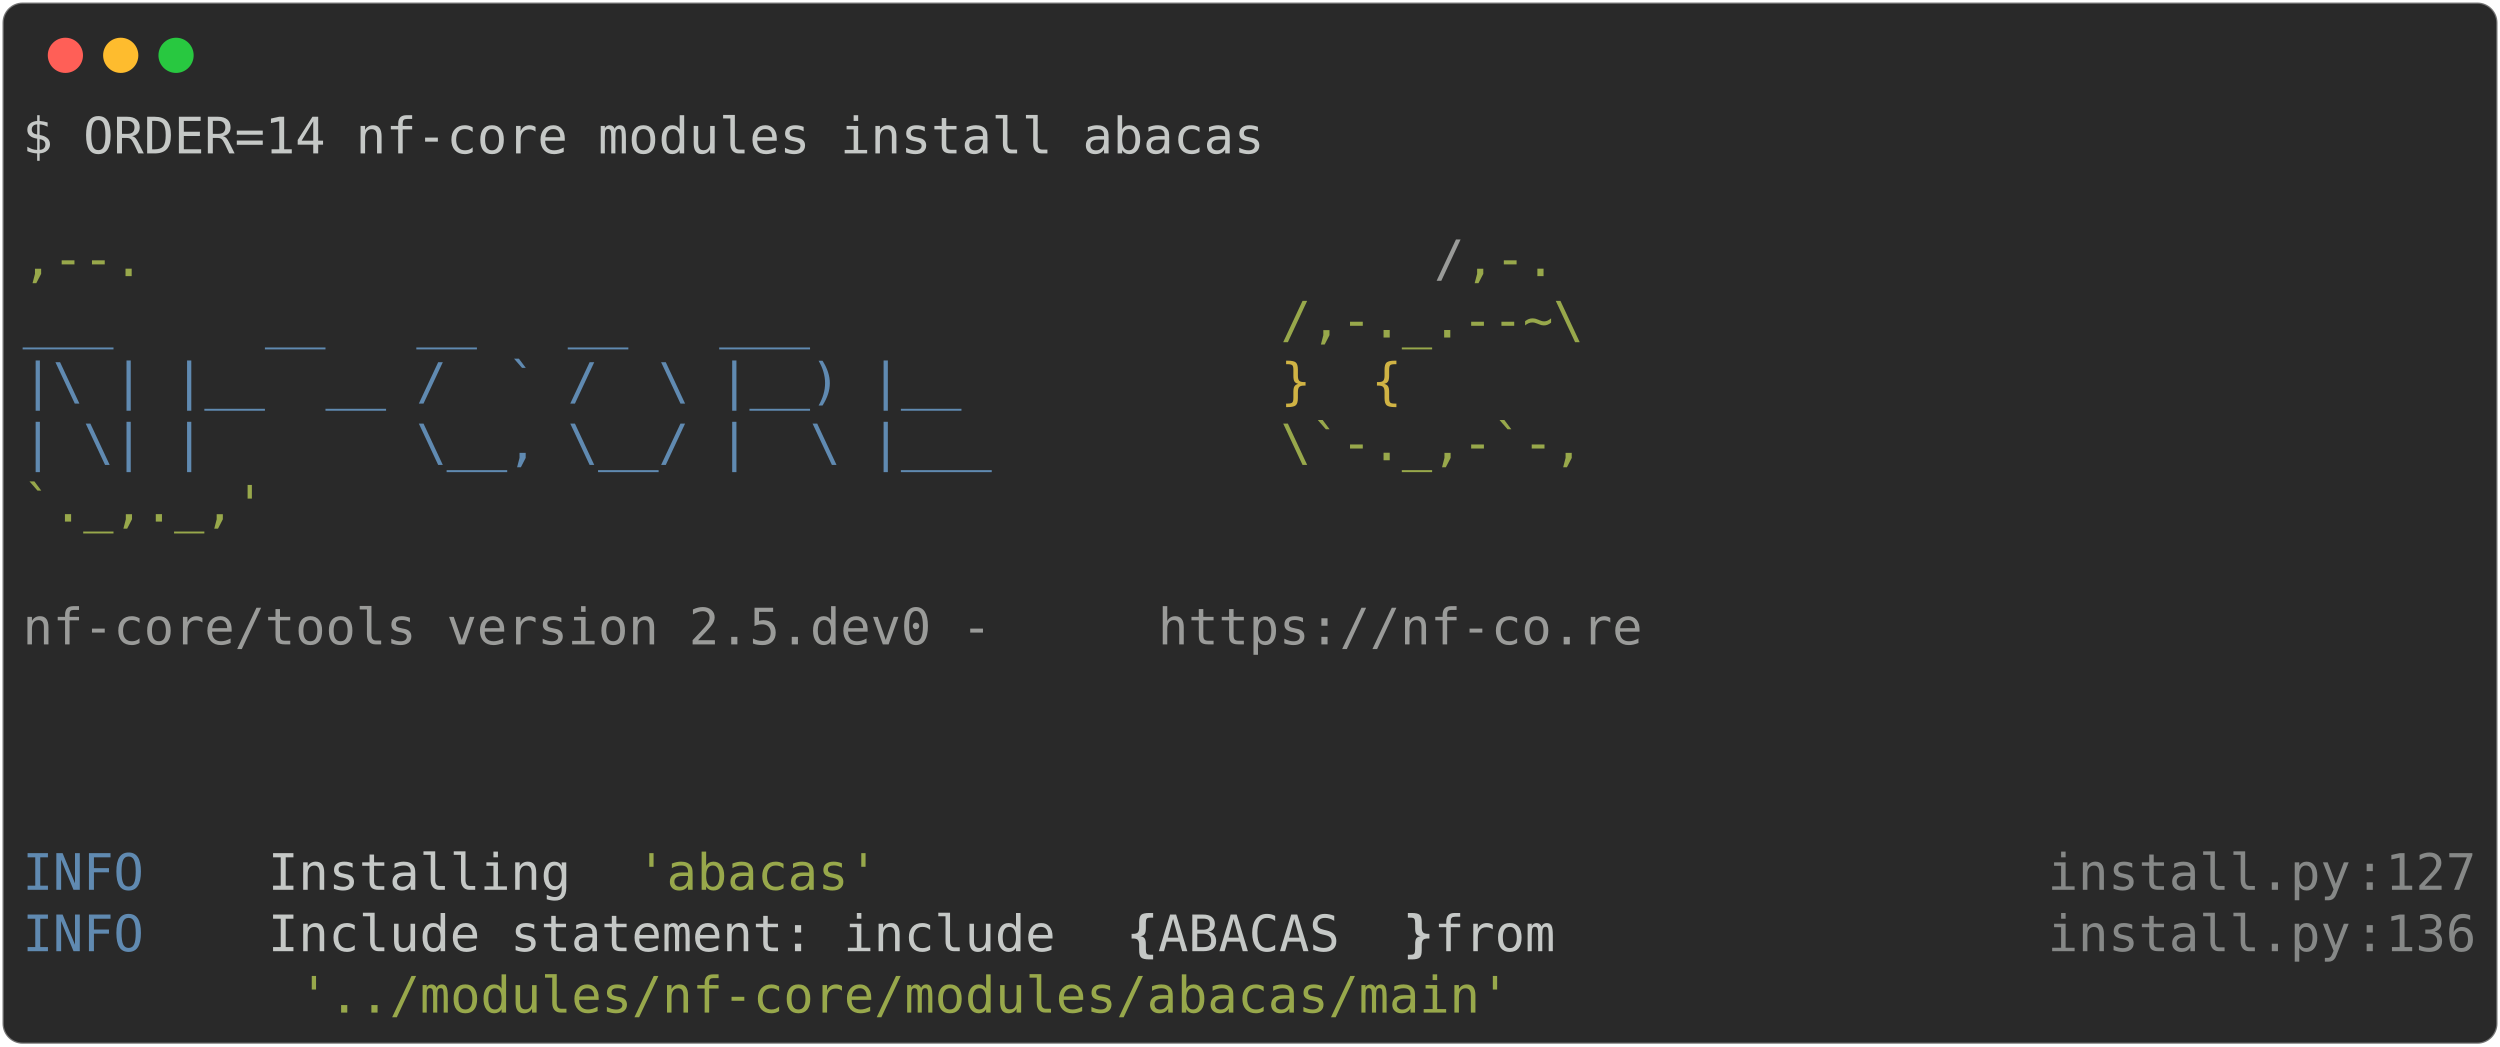
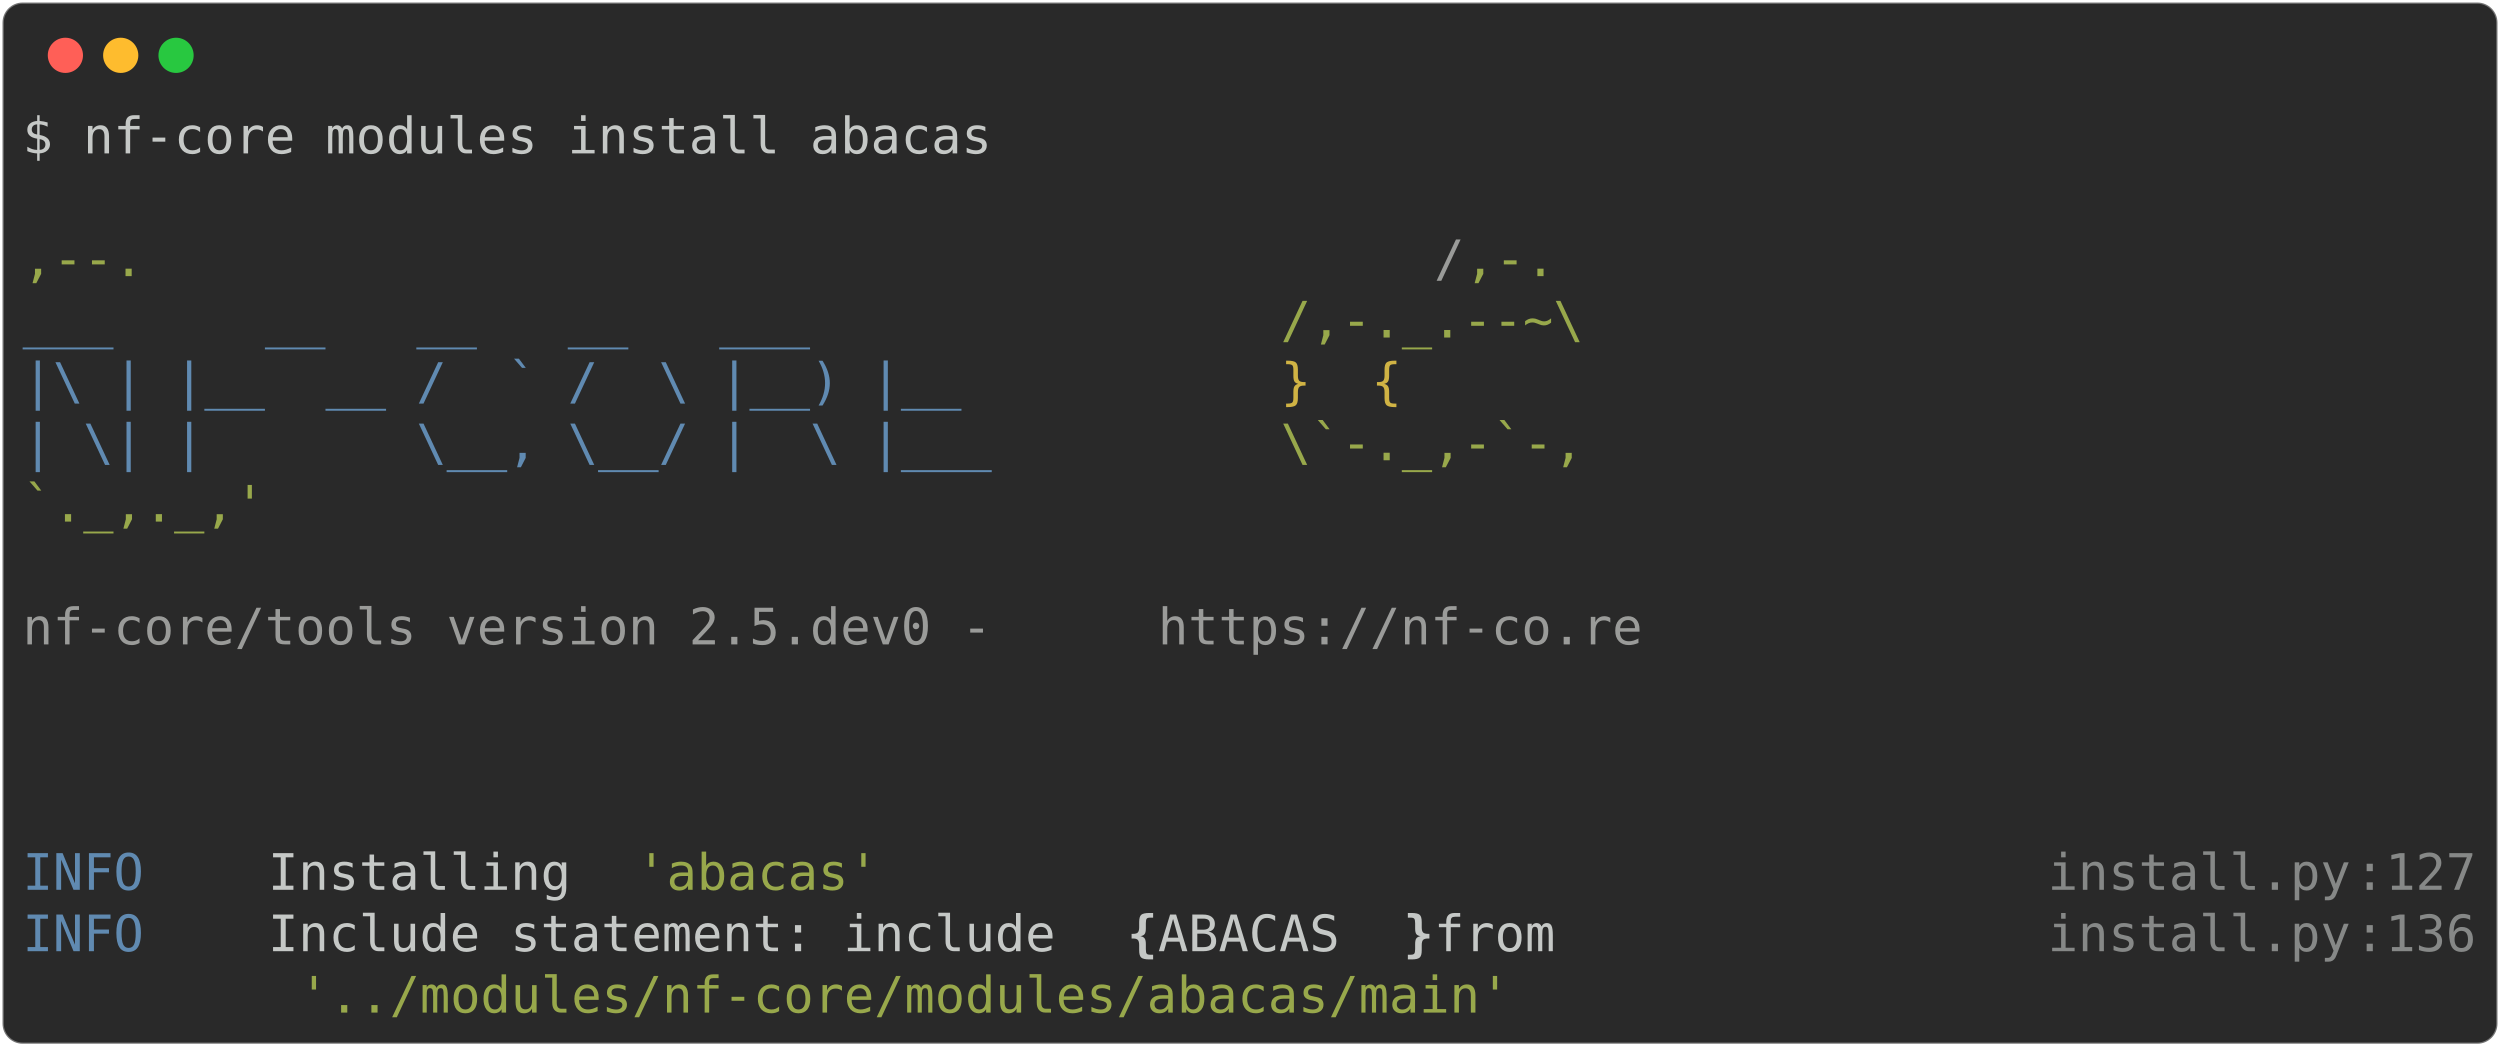
<svg xmlns="http://www.w3.org/2000/svg" class="rich-terminal" viewBox="0 0 994 416.0">
  <style>

    @font-face {
        font-family: "Fira Code";
        src: local("FiraCode-Regular"),
                url("https://cdnjs.cloudflare.com/ajax/libs/firacode/6.2.0/woff2/FiraCode-Regular.woff2") format("woff2"),
                url("https://cdnjs.cloudflare.com/ajax/libs/firacode/6.2.0/woff/FiraCode-Regular.woff") format("woff");
        font-style: normal;
        font-weight: 400;
    }
    @font-face {
        font-family: "Fira Code";
        src: local("FiraCode-Bold"),
                url("https://cdnjs.cloudflare.com/ajax/libs/firacode/6.2.0/woff2/FiraCode-Bold.woff2") format("woff2"),
                url("https://cdnjs.cloudflare.com/ajax/libs/firacode/6.2.0/woff/FiraCode-Bold.woff") format("woff");
        font-style: bold;
        font-weight: 700;
    }

-     .terminal-1720224842-matrix {
+     .terminal-820939276-matrix {
        font-family: Fira Code, monospace;
        font-size: 20px;
        line-height: 24.4px;
        font-variant-east-asian: full-width;
    }

-     .terminal-1720224842-title {
+     .terminal-820939276-title {
        font-size: 18px;
        font-weight: bold;
        font-family: arial;
    }

-     .terminal-1720224842-r1 { fill: #c5c8c6 }
- .terminal-1720224842-r2 { fill: #98a84b }
- .terminal-1720224842-r3 { fill: #9a9b99 }
- .terminal-1720224842-r4 { fill: #608ab1 }
- .terminal-1720224842-r5 { fill: #d0b344 }
- .terminal-1720224842-r6 { fill: #868887 }
- .terminal-1720224842-r7 { fill: #c5c8c6;font-weight: bold }
+     .terminal-820939276-r1 { fill: #c5c8c6 }
+ .terminal-820939276-r2 { fill: #98a84b }
+ .terminal-820939276-r3 { fill: #9a9b99 }
+ .terminal-820939276-r4 { fill: #608ab1 }
+ .terminal-820939276-r5 { fill: #d0b344 }
+ .terminal-820939276-r6 { fill: #868887 }
+ .terminal-820939276-r7 { fill: #c5c8c6;font-weight: bold }
    </style>
  <defs>
-     <clipPath id="terminal-1720224842-clip-terminal">
+     <clipPath id="terminal-820939276-clip-terminal">
      <rect x="0" y="0" width="975.0" height="365.0" />
    </clipPath>
-     <clipPath id="terminal-1720224842-line-0">
+     <clipPath id="terminal-820939276-line-0">
      <rect x="0" y="1.5" width="976" height="24.65" />
    </clipPath>
-     <clipPath id="terminal-1720224842-line-1">
+     <clipPath id="terminal-820939276-line-1">
      <rect x="0" y="25.9" width="976" height="24.65" />
    </clipPath>
-     <clipPath id="terminal-1720224842-line-2">
+     <clipPath id="terminal-820939276-line-2">
      <rect x="0" y="50.3" width="976" height="24.65" />
    </clipPath>
-     <clipPath id="terminal-1720224842-line-3">
+     <clipPath id="terminal-820939276-line-3">
      <rect x="0" y="74.7" width="976" height="24.65" />
    </clipPath>
-     <clipPath id="terminal-1720224842-line-4">
+     <clipPath id="terminal-820939276-line-4">
      <rect x="0" y="99.1" width="976" height="24.65" />
    </clipPath>
-     <clipPath id="terminal-1720224842-line-5">
+     <clipPath id="terminal-820939276-line-5">
      <rect x="0" y="123.5" width="976" height="24.65" />
    </clipPath>
-     <clipPath id="terminal-1720224842-line-6">
+     <clipPath id="terminal-820939276-line-6">
      <rect x="0" y="147.9" width="976" height="24.65" />
    </clipPath>
-     <clipPath id="terminal-1720224842-line-7">
+     <clipPath id="terminal-820939276-line-7">
      <rect x="0" y="172.3" width="976" height="24.65" />
    </clipPath>
-     <clipPath id="terminal-1720224842-line-8">
+     <clipPath id="terminal-820939276-line-8">
      <rect x="0" y="196.7" width="976" height="24.65" />
    </clipPath>
-     <clipPath id="terminal-1720224842-line-9">
+     <clipPath id="terminal-820939276-line-9">
      <rect x="0" y="221.1" width="976" height="24.65" />
    </clipPath>
-     <clipPath id="terminal-1720224842-line-10">
+     <clipPath id="terminal-820939276-line-10">
      <rect x="0" y="245.5" width="976" height="24.65" />
    </clipPath>
-     <clipPath id="terminal-1720224842-line-11">
+     <clipPath id="terminal-820939276-line-11">
      <rect x="0" y="269.9" width="976" height="24.65" />
    </clipPath>
-     <clipPath id="terminal-1720224842-line-12">
+     <clipPath id="terminal-820939276-line-12">
      <rect x="0" y="294.3" width="976" height="24.65" />
    </clipPath>
-     <clipPath id="terminal-1720224842-line-13">
+     <clipPath id="terminal-820939276-line-13">
      <rect x="0" y="318.7" width="976" height="24.65" />
    </clipPath>
  </defs>
  <rect fill="#292929" stroke="rgba(255,255,255,0.35)" stroke-width="1" x="1" y="1" width="992" height="414" rx="8" />
  <g transform="translate(26,22)">
    <circle cx="0" cy="0" r="7" fill="#ff5f57" />
    <circle cx="22" cy="0" r="7" fill="#febc2e" />
    <circle cx="44" cy="0" r="7" fill="#28c840" />
  </g>
-   <g transform="translate(9, 41)" clip-path="url(#terminal-1720224842-clip-terminal)">
-     <g class="terminal-1720224842-matrix">
-       <text class="terminal-1720224842-r1" x="0" y="20" textLength="500.2" clip-path="url(#terminal-1720224842-line-0)">$ ORDER=14 nf-core modules install abacas</text>
-       <text class="terminal-1720224842-r1" x="976" y="20" textLength="12.2" clip-path="url(#terminal-1720224842-line-0)">
+   <g transform="translate(9, 41)" clip-path="url(#terminal-820939276-clip-terminal)">
+     <g class="terminal-820939276-matrix">
+       <text class="terminal-820939276-r1" x="0" y="20" textLength="390.4" clip-path="url(#terminal-820939276-line-0)">$ nf-core modules install abacas</text>
+       <text class="terminal-820939276-r1" x="976" y="20" textLength="12.2" clip-path="url(#terminal-820939276-line-0)">
</text>
-       <text class="terminal-1720224842-r1" x="976" y="44.4" textLength="12.2" clip-path="url(#terminal-1720224842-line-1)">
+       <text class="terminal-820939276-r1" x="976" y="44.4" textLength="12.2" clip-path="url(#terminal-820939276-line-1)">
</text>
-       <text class="terminal-1720224842-r2" x="0" y="68.8" textLength="561.2" clip-path="url(#terminal-1720224842-line-2)">                                          ,--.</text>
-       <text class="terminal-1720224842-r3" x="561.2" y="68.8" textLength="12.2" clip-path="url(#terminal-1720224842-line-2)">/</text>
-       <text class="terminal-1720224842-r2" x="573.4" y="68.8" textLength="36.6" clip-path="url(#terminal-1720224842-line-2)">,-.</text>
-       <text class="terminal-1720224842-r1" x="976" y="68.8" textLength="12.2" clip-path="url(#terminal-1720224842-line-2)">
+       <text class="terminal-820939276-r2" x="0" y="68.8" textLength="561.2" clip-path="url(#terminal-820939276-line-2)">                                          ,--.</text>
+       <text class="terminal-820939276-r3" x="561.2" y="68.8" textLength="12.2" clip-path="url(#terminal-820939276-line-2)">/</text>
+       <text class="terminal-820939276-r2" x="573.4" y="68.8" textLength="36.6" clip-path="url(#terminal-820939276-line-2)">,-.</text>
+       <text class="terminal-820939276-r1" x="976" y="68.8" textLength="12.2" clip-path="url(#terminal-820939276-line-2)">
</text>
-       <text class="terminal-1720224842-r4" x="0" y="93.2" textLength="500.2" clip-path="url(#terminal-1720224842-line-3)">          ___     __   __   __   ___     </text>
-       <text class="terminal-1720224842-r2" x="500.2" y="93.2" textLength="122" clip-path="url(#terminal-1720224842-line-3)">/,-._.--~\</text>
-       <text class="terminal-1720224842-r1" x="976" y="93.2" textLength="12.2" clip-path="url(#terminal-1720224842-line-3)">
+       <text class="terminal-820939276-r4" x="0" y="93.2" textLength="500.2" clip-path="url(#terminal-820939276-line-3)">          ___     __   __   __   ___     </text>
+       <text class="terminal-820939276-r2" x="500.2" y="93.2" textLength="122" clip-path="url(#terminal-820939276-line-3)">/,-._.--~\</text>
+       <text class="terminal-820939276-r1" x="976" y="93.2" textLength="12.2" clip-path="url(#terminal-820939276-line-3)">
</text>
-       <text class="terminal-1720224842-r4" x="0" y="117.6" textLength="500.2" clip-path="url(#terminal-1720224842-line-4)">    |\ | |__  __ /  ` /  \ |__) |__      </text>
-       <text class="terminal-1720224842-r5" x="500.2" y="117.6" textLength="85.4" clip-path="url(#terminal-1720224842-line-4)">   }  {</text>
-       <text class="terminal-1720224842-r1" x="976" y="117.6" textLength="12.2" clip-path="url(#terminal-1720224842-line-4)">
+       <text class="terminal-820939276-r4" x="0" y="117.6" textLength="500.2" clip-path="url(#terminal-820939276-line-4)">    |\ | |__  __ /  ` /  \ |__) |__      </text>
+       <text class="terminal-820939276-r5" x="500.2" y="117.6" textLength="85.4" clip-path="url(#terminal-820939276-line-4)">   }  {</text>
+       <text class="terminal-820939276-r1" x="976" y="117.6" textLength="12.2" clip-path="url(#terminal-820939276-line-4)">
</text>
-       <text class="terminal-1720224842-r4" x="0" y="142" textLength="500.2" clip-path="url(#terminal-1720224842-line-5)">    | \| |       \__, \__/ |  \ |___     </text>
-       <text class="terminal-1720224842-r2" x="500.2" y="142" textLength="122" clip-path="url(#terminal-1720224842-line-5)">\`-._,-`-,</text>
-       <text class="terminal-1720224842-r1" x="976" y="142" textLength="12.2" clip-path="url(#terminal-1720224842-line-5)">
+       <text class="terminal-820939276-r4" x="0" y="142" textLength="500.2" clip-path="url(#terminal-820939276-line-5)">    | \| |       \__, \__/ |  \ |___     </text>
+       <text class="terminal-820939276-r2" x="500.2" y="142" textLength="122" clip-path="url(#terminal-820939276-line-5)">\`-._,-`-,</text>
+       <text class="terminal-820939276-r1" x="976" y="142" textLength="12.2" clip-path="url(#terminal-820939276-line-5)">
</text>
-       <text class="terminal-1720224842-r2" x="0" y="166.4" textLength="610" clip-path="url(#terminal-1720224842-line-6)">                                          `._,._,'</text>
-       <text class="terminal-1720224842-r1" x="976" y="166.4" textLength="12.2" clip-path="url(#terminal-1720224842-line-6)">
+       <text class="terminal-820939276-r2" x="0" y="166.4" textLength="610" clip-path="url(#terminal-820939276-line-6)">                                          `._,._,'</text>
+       <text class="terminal-820939276-r1" x="976" y="166.4" textLength="12.2" clip-path="url(#terminal-820939276-line-6)">
</text>
-       <text class="terminal-1720224842-r1" x="976" y="190.8" textLength="12.2" clip-path="url(#terminal-1720224842-line-7)">
+       <text class="terminal-820939276-r1" x="976" y="190.8" textLength="12.2" clip-path="url(#terminal-820939276-line-7)">
</text>
-       <text class="terminal-1720224842-r3" x="0" y="215.2" textLength="451.4" clip-path="url(#terminal-1720224842-line-8)">    nf-core/tools version 2.5.dev0 - </text>
-       <text class="terminal-1720224842-r3" x="451.4" y="215.2" textLength="195.2" clip-path="url(#terminal-1720224842-line-8)">https://nf-co.re</text>
-       <text class="terminal-1720224842-r1" x="976" y="215.2" textLength="12.2" clip-path="url(#terminal-1720224842-line-8)">
+       <text class="terminal-820939276-r3" x="0" y="215.2" textLength="451.4" clip-path="url(#terminal-820939276-line-8)">    nf-core/tools version 2.5.dev0 - </text>
+       <text class="terminal-820939276-r3" x="451.4" y="215.2" textLength="195.2" clip-path="url(#terminal-820939276-line-8)">https://nf-co.re</text>
+       <text class="terminal-820939276-r1" x="976" y="215.2" textLength="12.2" clip-path="url(#terminal-820939276-line-8)">
</text>
-       <text class="terminal-1720224842-r1" x="976" y="239.6" textLength="12.2" clip-path="url(#terminal-1720224842-line-9)">
+       <text class="terminal-820939276-r1" x="976" y="239.6" textLength="12.2" clip-path="url(#terminal-820939276-line-9)">
</text>
-       <text class="terminal-1720224842-r1" x="976" y="264" textLength="12.2" clip-path="url(#terminal-1720224842-line-10)">
+       <text class="terminal-820939276-r1" x="976" y="264" textLength="12.2" clip-path="url(#terminal-820939276-line-10)">
</text>
-       <text class="terminal-1720224842-r1" x="976" y="288.4" textLength="12.2" clip-path="url(#terminal-1720224842-line-11)">
+       <text class="terminal-820939276-r1" x="976" y="288.4" textLength="12.2" clip-path="url(#terminal-820939276-line-11)">
</text>
-       <text class="terminal-1720224842-r4" x="0" y="312.8" textLength="97.6" clip-path="url(#terminal-1720224842-line-12)">INFO    </text>
-       <text class="terminal-1720224842-r1" x="97.6" y="312.8" textLength="146.4" clip-path="url(#terminal-1720224842-line-12)"> Installing </text>
-       <text class="terminal-1720224842-r2" x="244" y="312.8" textLength="97.6" clip-path="url(#terminal-1720224842-line-12)">'abacas'</text>
-       <text class="terminal-1720224842-r6" x="805.2" y="312.8" textLength="122" clip-path="url(#terminal-1720224842-line-12)">install.py</text>
-       <text class="terminal-1720224842-r6" x="927.2" y="312.8" textLength="12.2" clip-path="url(#terminal-1720224842-line-12)">:</text>
-       <text class="terminal-1720224842-r6" x="939.4" y="312.8" textLength="36.6" clip-path="url(#terminal-1720224842-line-12)">127</text>
-       <text class="terminal-1720224842-r1" x="976" y="312.8" textLength="12.2" clip-path="url(#terminal-1720224842-line-12)">
+       <text class="terminal-820939276-r4" x="0" y="312.8" textLength="97.6" clip-path="url(#terminal-820939276-line-12)">INFO    </text>
+       <text class="terminal-820939276-r1" x="97.6" y="312.8" textLength="146.4" clip-path="url(#terminal-820939276-line-12)"> Installing </text>
+       <text class="terminal-820939276-r2" x="244" y="312.8" textLength="97.6" clip-path="url(#terminal-820939276-line-12)">'abacas'</text>
+       <text class="terminal-820939276-r6" x="805.2" y="312.8" textLength="122" clip-path="url(#terminal-820939276-line-12)">install.py</text>
+       <text class="terminal-820939276-r6" x="927.2" y="312.8" textLength="12.2" clip-path="url(#terminal-820939276-line-12)">:</text>
+       <text class="terminal-820939276-r6" x="939.4" y="312.8" textLength="36.6" clip-path="url(#terminal-820939276-line-12)">127</text>
+       <text class="terminal-820939276-r1" x="976" y="312.8" textLength="12.2" clip-path="url(#terminal-820939276-line-12)">
</text>
-       <text class="terminal-1720224842-r4" x="0" y="337.2" textLength="97.6" clip-path="url(#terminal-1720224842-line-13)">INFO    </text>
-       <text class="terminal-1720224842-r1" x="97.6" y="337.2" textLength="341.6" clip-path="url(#terminal-1720224842-line-13)"> Include statement: include </text>
-       <text class="terminal-1720224842-r7" x="439.2" y="337.2" textLength="12.2" clip-path="url(#terminal-1720224842-line-13)">{</text>
-       <text class="terminal-1720224842-r1" x="451.4" y="337.2" textLength="97.6" clip-path="url(#terminal-1720224842-line-13)"> ABACAS </text>
-       <text class="terminal-1720224842-r7" x="549" y="337.2" textLength="12.2" clip-path="url(#terminal-1720224842-line-13)">}</text>
-       <text class="terminal-1720224842-r1" x="561.2" y="337.2" textLength="244" clip-path="url(#terminal-1720224842-line-13)"> from               </text>
-       <text class="terminal-1720224842-r6" x="805.2" y="337.2" textLength="122" clip-path="url(#terminal-1720224842-line-13)">install.py</text>
-       <text class="terminal-1720224842-r6" x="927.2" y="337.2" textLength="12.2" clip-path="url(#terminal-1720224842-line-13)">:</text>
-       <text class="terminal-1720224842-r6" x="939.4" y="337.2" textLength="36.6" clip-path="url(#terminal-1720224842-line-13)">136</text>
-       <text class="terminal-1720224842-r1" x="976" y="337.2" textLength="12.2" clip-path="url(#terminal-1720224842-line-13)">
+       <text class="terminal-820939276-r4" x="0" y="337.2" textLength="97.6" clip-path="url(#terminal-820939276-line-13)">INFO    </text>
+       <text class="terminal-820939276-r1" x="97.6" y="337.2" textLength="341.6" clip-path="url(#terminal-820939276-line-13)"> Include statement: include </text>
+       <text class="terminal-820939276-r7" x="439.2" y="337.2" textLength="12.2" clip-path="url(#terminal-820939276-line-13)">{</text>
+       <text class="terminal-820939276-r1" x="451.4" y="337.2" textLength="97.6" clip-path="url(#terminal-820939276-line-13)"> ABACAS </text>
+       <text class="terminal-820939276-r7" x="549" y="337.2" textLength="12.2" clip-path="url(#terminal-820939276-line-13)">}</text>
+       <text class="terminal-820939276-r1" x="561.2" y="337.2" textLength="244" clip-path="url(#terminal-820939276-line-13)"> from               </text>
+       <text class="terminal-820939276-r6" x="805.2" y="337.2" textLength="122" clip-path="url(#terminal-820939276-line-13)">install.py</text>
+       <text class="terminal-820939276-r6" x="927.2" y="337.2" textLength="12.2" clip-path="url(#terminal-820939276-line-13)">:</text>
+       <text class="terminal-820939276-r6" x="939.4" y="337.2" textLength="36.6" clip-path="url(#terminal-820939276-line-13)">136</text>
+       <text class="terminal-820939276-r1" x="976" y="337.2" textLength="12.2" clip-path="url(#terminal-820939276-line-13)">
</text>
-       <text class="terminal-1720224842-r2" x="109.8" y="361.6" textLength="488" clip-path="url(#terminal-1720224842-line-14)">'../modules/nf-core/modules/abacas/main'</text>
-       <text class="terminal-1720224842-r1" x="976" y="361.6" textLength="12.2" clip-path="url(#terminal-1720224842-line-14)">
+       <text class="terminal-820939276-r2" x="109.8" y="361.6" textLength="488" clip-path="url(#terminal-820939276-line-14)">'../modules/nf-core/modules/abacas/main'</text>
+       <text class="terminal-820939276-r1" x="976" y="361.6" textLength="12.2" clip-path="url(#terminal-820939276-line-14)">
</text>
    </g>
  </g>
</svg>
